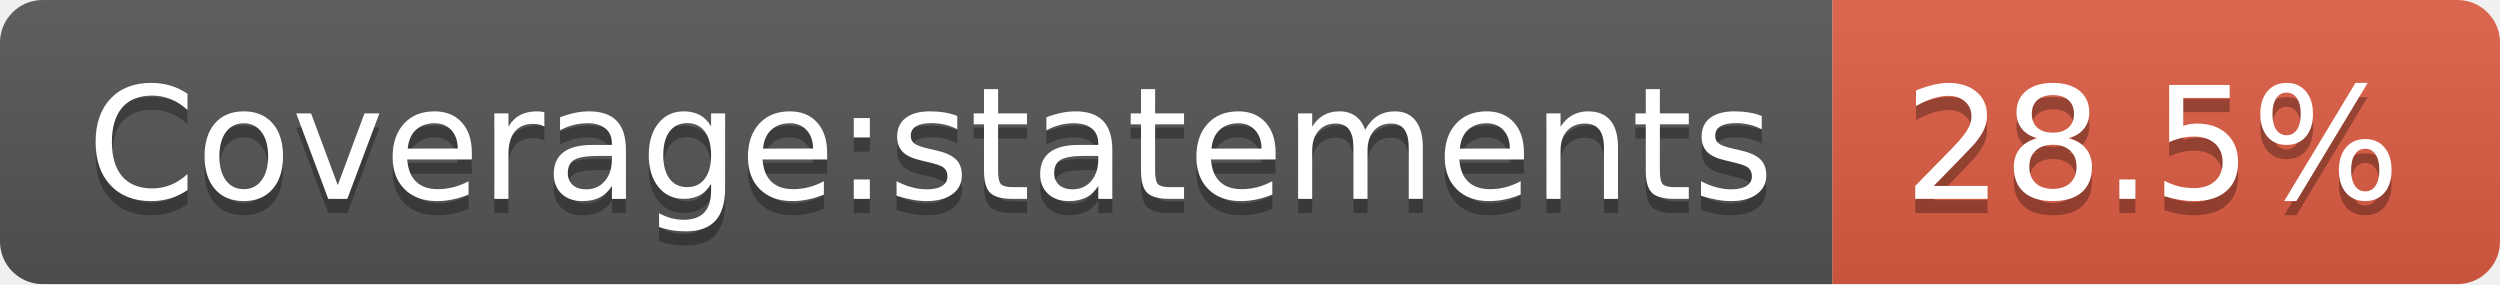
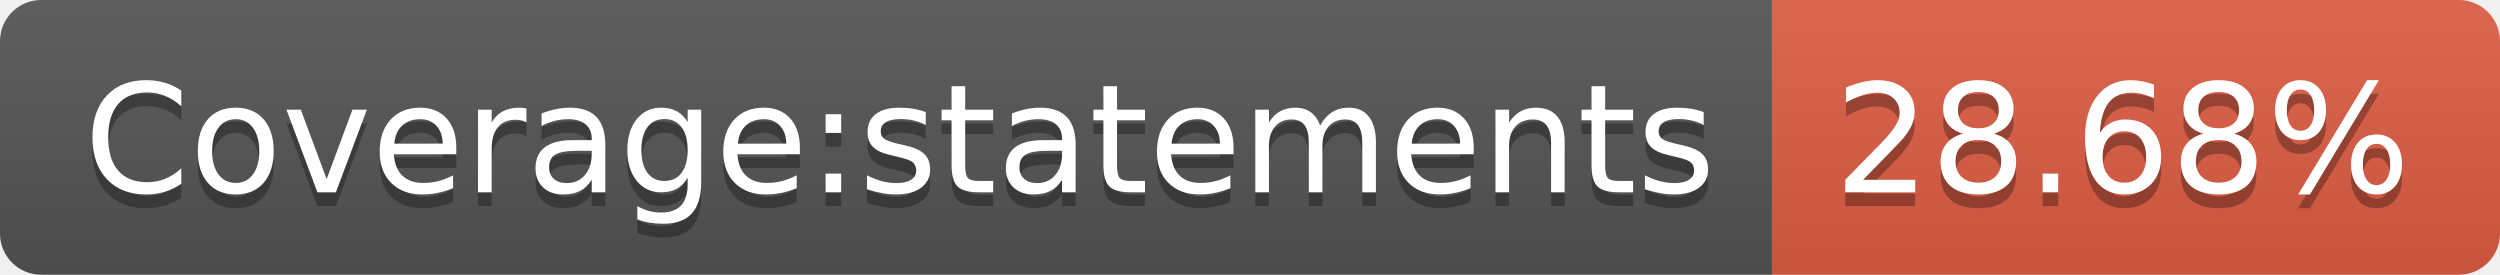
- <svg xmlns="http://www.w3.org/2000/svg" width="176" height="20" role="img" aria-label="Coverage:statements: 28.5%">
+ <svg xmlns="http://www.w3.org/2000/svg" width="182" height="20" role="img" aria-label="Coverage:statements: 28.68%">
  <linearGradient id="s" x2="0" y2="100%">
    <stop offset="0" stop-color="#bbb" stop-opacity=".1" />
    <stop offset="1" stop-opacity=".1" />
  </linearGradient>
  <clipPath id="r">
-     <rect width="176" height="20" rx="3" fill="#fff" />
+     <rect width="182" height="20" rx="3" fill="#fff" />
  </clipPath>
  <g clip-path="url(#r)">
    <rect width="129" height="20" fill="#555" />
-     <rect x="129" width="47" height="20" fill="#e05d44" />
-     <rect width="176" height="20" fill="url(#s)" />
+     <rect x="129" width="53" height="20" fill="#e05d44" />
+     <rect width="182" height="20" fill="url(#s)" />
  </g>
  <g fill="#fff" text-anchor="middle" font-family="Verdana,Geneva,DejaVu Sans,sans-serif" text-rendering="geometricPrecision" font-size="110">
    <text aria-hidden="true" x="655" y="150" fill="#010101" fill-opacity=".3" transform="scale(.1)" textLength="1190">Coverage:statements</text>
    <text x="655" y="140" transform="scale(.1)" fill="#fff" textLength="1190">Coverage:statements</text>
-     <text aria-hidden="true" x="1515" y="150" fill="#010101" fill-opacity=".3" transform="scale(.1)" textLength="370">28.5%</text>
-     <text x="1515" y="140" transform="scale(.1)" fill="#fff" textLength="370">28.5%</text>
+     <text aria-hidden="true" x="1545" y="150" fill="#010101" fill-opacity=".3" transform="scale(.1)" textLength="430">28.68%</text>
+     <text x="1545" y="140" transform="scale(.1)" fill="#fff" textLength="430">28.68%</text>
  </g>
</svg>
